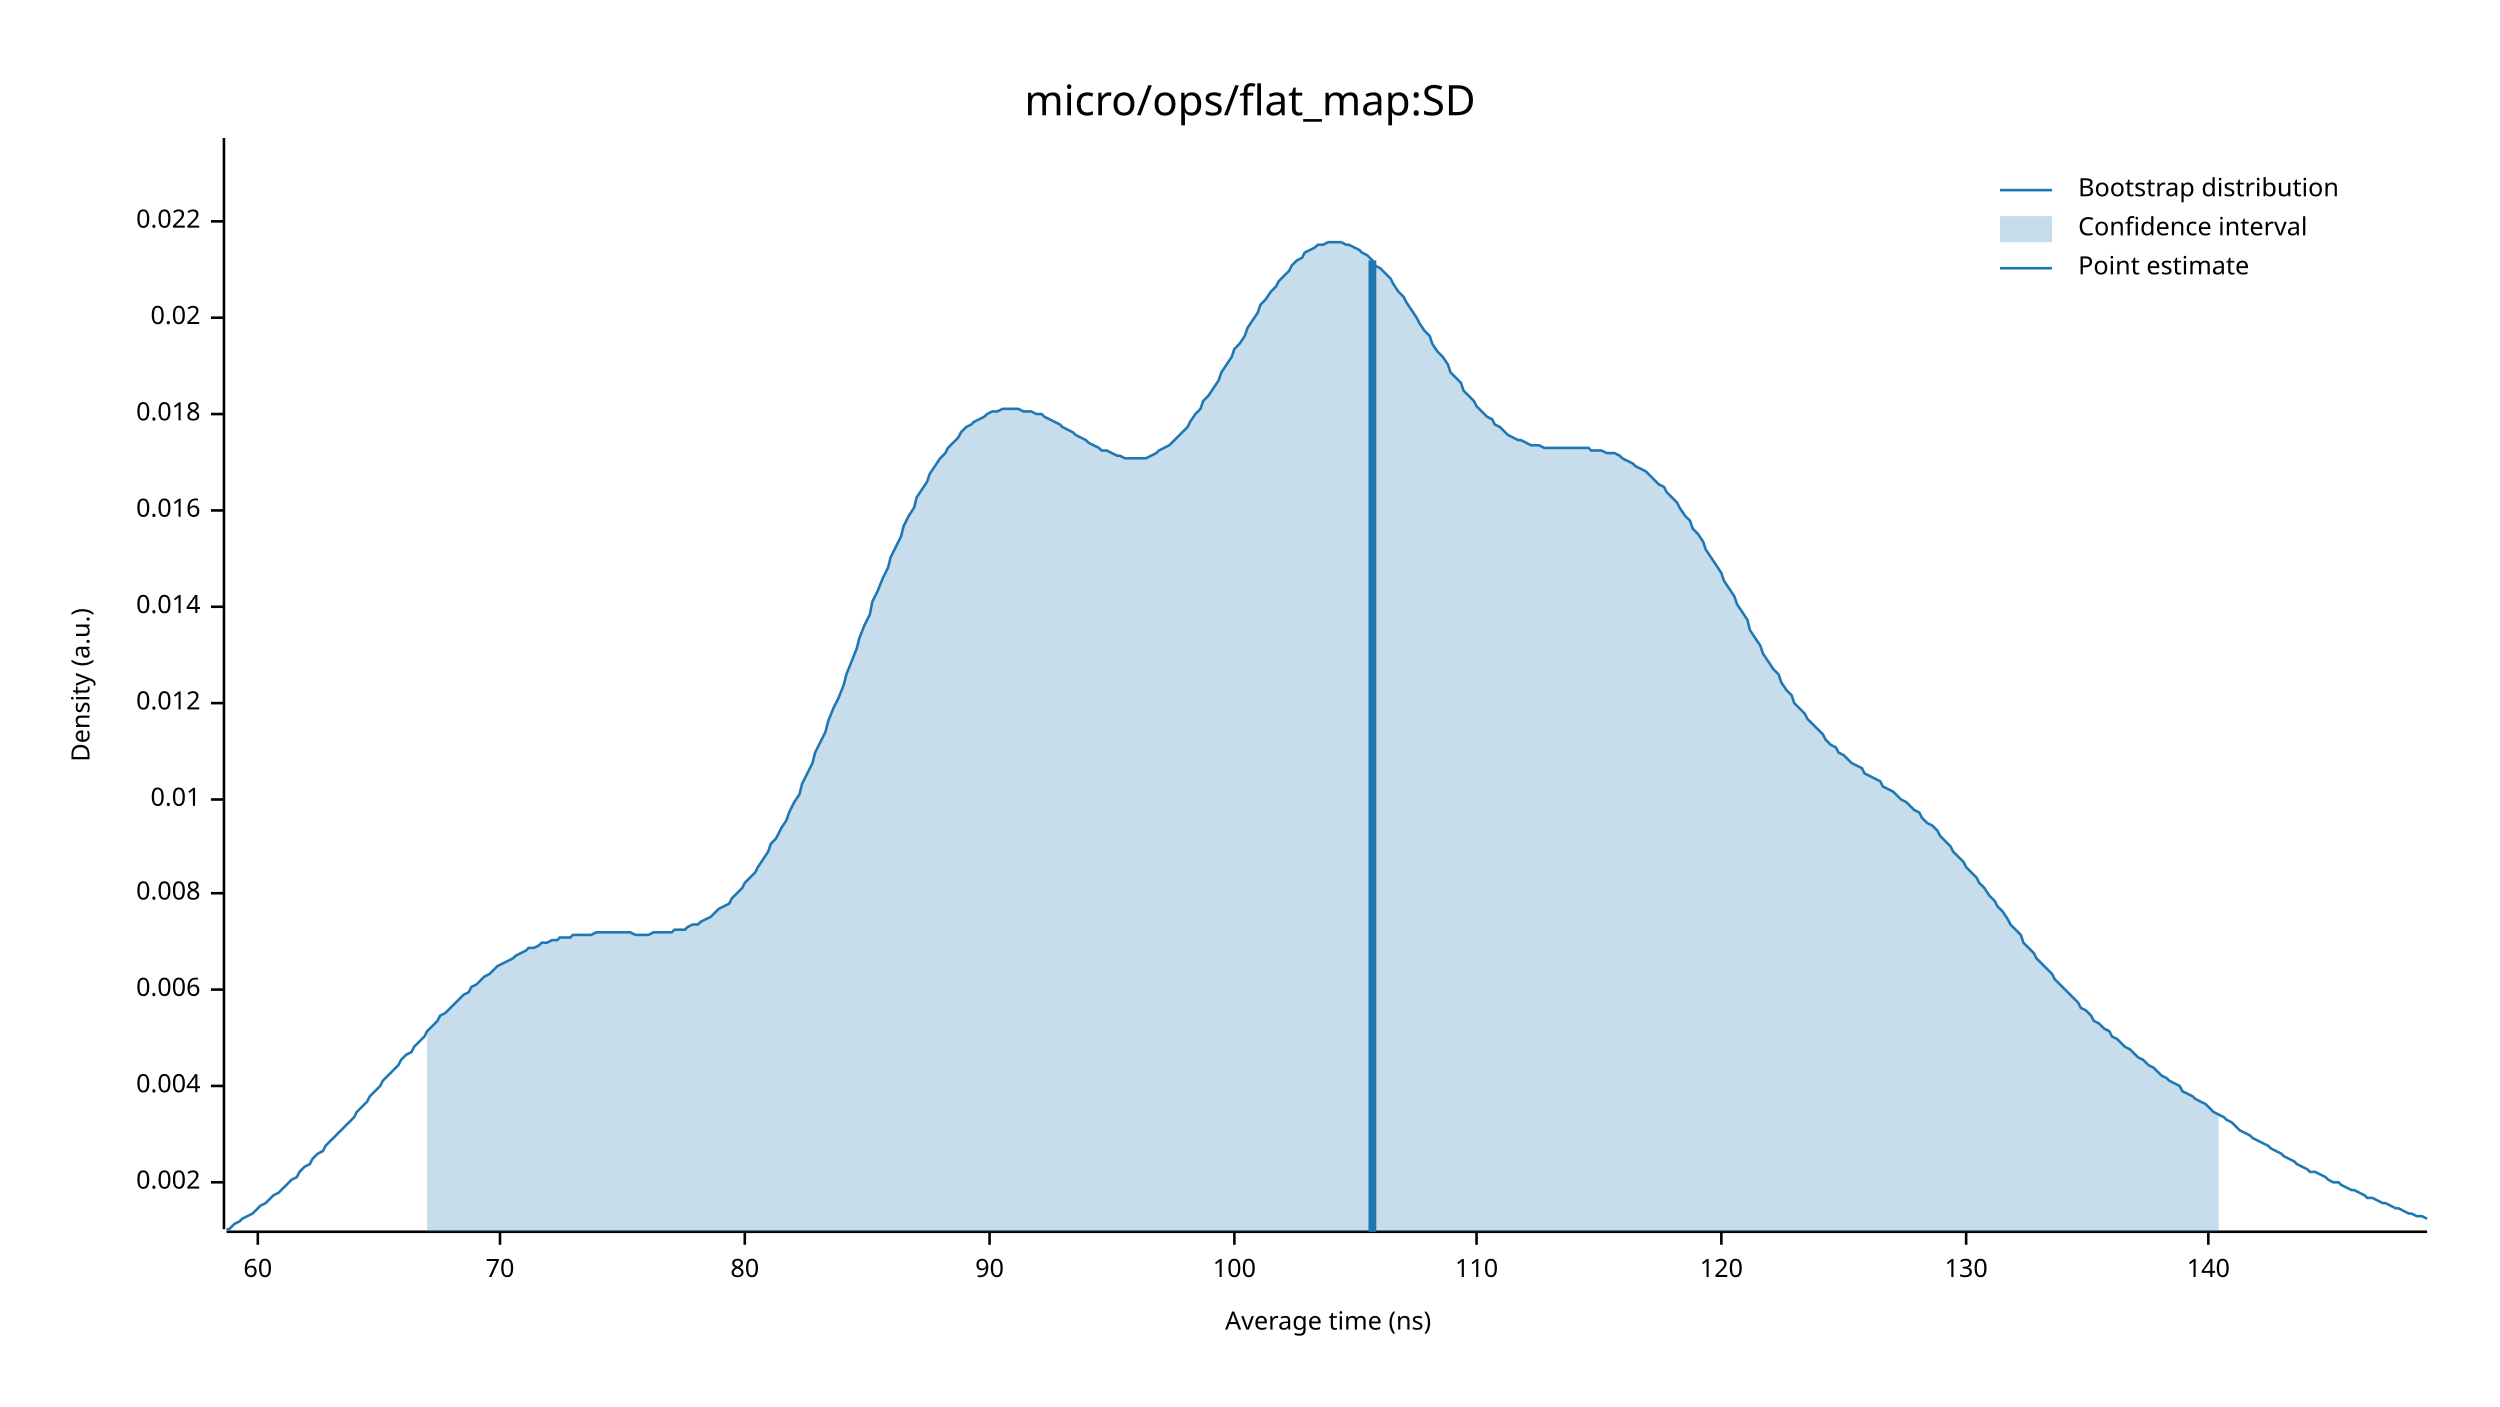
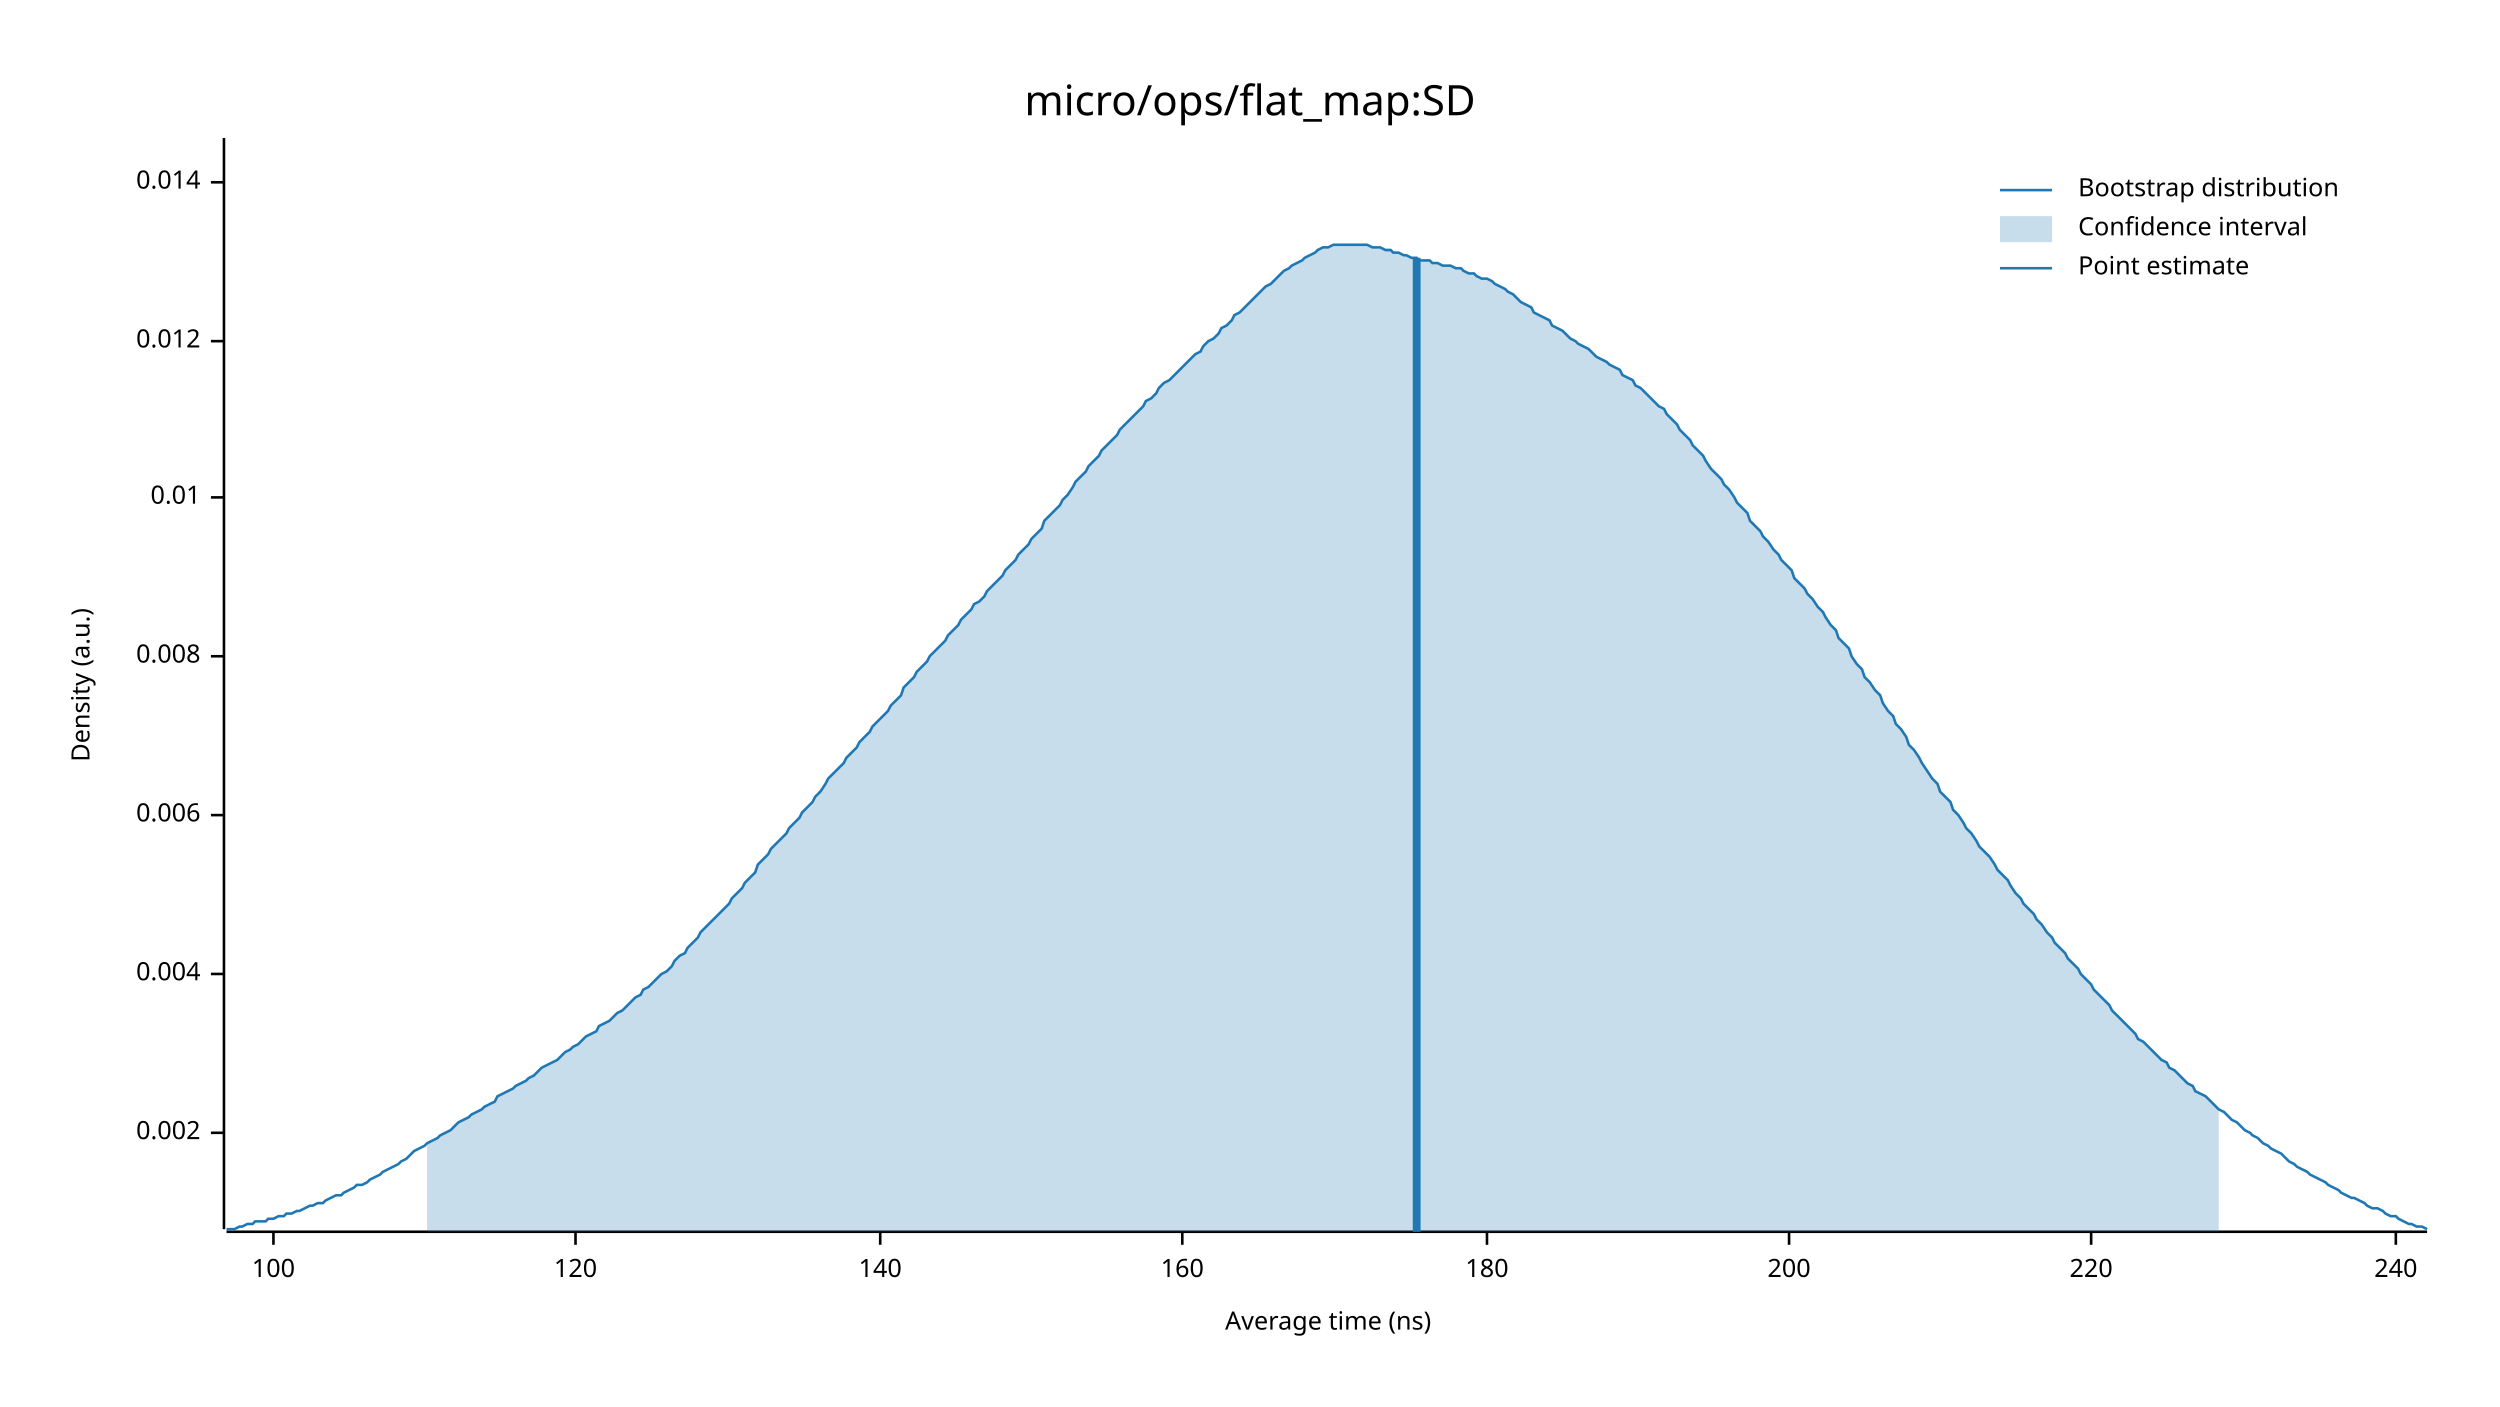
<svg xmlns="http://www.w3.org/2000/svg" width="960" height="540" viewBox="0 0 960 540">
  <text x="480" y="32" dy="0.76em" text-anchor="middle" font-family="sans-serif" font-size="16.129" opacity="1" fill="#000000">
micro/ops/flat_map:SD
</text>
  <text x="27" y="263" dy="0.76em" text-anchor="middle" font-family="sans-serif" font-size="9.677" opacity="1" fill="#000000" transform="rotate(270, 27, 263)">
Density (a.u.)
</text>
  <text x="510" y="513" dy="-0.5ex" text-anchor="middle" font-family="sans-serif" font-size="9.677" opacity="1" fill="#000000">
Average time (ns)
</text>
  <polyline fill="none" opacity="1" stroke="#000000" stroke-width="1" points="86,53 86,472 " />
-   <text x="77" y="454" dy="0.5ex" text-anchor="end" font-family="sans-serif" font-size="9.677" opacity="1" fill="#000000">
+   <text x="77" y="435" dy="0.5ex" text-anchor="end" font-family="sans-serif" font-size="9.677" opacity="1" fill="#000000">
0.002
</text>
-   <polyline fill="none" opacity="1" stroke="#000000" stroke-width="1" points="81,454 86,454 " />
-   <text x="77" y="417" dy="0.5ex" text-anchor="end" font-family="sans-serif" font-size="9.677" opacity="1" fill="#000000">
+   <polyline fill="none" opacity="1" stroke="#000000" stroke-width="1" points="81,435 86,435 " />
+   <text x="77" y="374" dy="0.5ex" text-anchor="end" font-family="sans-serif" font-size="9.677" opacity="1" fill="#000000">
0.004
</text>
-   <polyline fill="none" opacity="1" stroke="#000000" stroke-width="1" points="81,417 86,417 " />
-   <text x="77" y="380" dy="0.5ex" text-anchor="end" font-family="sans-serif" font-size="9.677" opacity="1" fill="#000000">
+   <polyline fill="none" opacity="1" stroke="#000000" stroke-width="1" points="81,374 86,374 " />
+   <text x="77" y="313" dy="0.5ex" text-anchor="end" font-family="sans-serif" font-size="9.677" opacity="1" fill="#000000">
0.006
</text>
-   <polyline fill="none" opacity="1" stroke="#000000" stroke-width="1" points="81,380 86,380 " />
-   <text x="77" y="343" dy="0.5ex" text-anchor="end" font-family="sans-serif" font-size="9.677" opacity="1" fill="#000000">
+   <polyline fill="none" opacity="1" stroke="#000000" stroke-width="1" points="81,313 86,313 " />
+   <text x="77" y="252" dy="0.5ex" text-anchor="end" font-family="sans-serif" font-size="9.677" opacity="1" fill="#000000">
0.008
</text>
-   <polyline fill="none" opacity="1" stroke="#000000" stroke-width="1" points="81,343 86,343 " />
-   <text x="77" y="307" dy="0.5ex" text-anchor="end" font-family="sans-serif" font-size="9.677" opacity="1" fill="#000000">
+   <polyline fill="none" opacity="1" stroke="#000000" stroke-width="1" points="81,252 86,252 " />
+   <text x="77" y="191" dy="0.5ex" text-anchor="end" font-family="sans-serif" font-size="9.677" opacity="1" fill="#000000">
0.01
</text>
-   <polyline fill="none" opacity="1" stroke="#000000" stroke-width="1" points="81,307 86,307 " />
-   <text x="77" y="270" dy="0.5ex" text-anchor="end" font-family="sans-serif" font-size="9.677" opacity="1" fill="#000000">
+   <polyline fill="none" opacity="1" stroke="#000000" stroke-width="1" points="81,191 86,191 " />
+   <text x="77" y="131" dy="0.5ex" text-anchor="end" font-family="sans-serif" font-size="9.677" opacity="1" fill="#000000">
0.012
</text>
-   <polyline fill="none" opacity="1" stroke="#000000" stroke-width="1" points="81,270 86,270 " />
-   <text x="77" y="233" dy="0.5ex" text-anchor="end" font-family="sans-serif" font-size="9.677" opacity="1" fill="#000000">
+   <polyline fill="none" opacity="1" stroke="#000000" stroke-width="1" points="81,131 86,131 " />
+   <text x="77" y="70" dy="0.5ex" text-anchor="end" font-family="sans-serif" font-size="9.677" opacity="1" fill="#000000">
0.014
</text>
-   <polyline fill="none" opacity="1" stroke="#000000" stroke-width="1" points="81,233 86,233 " />
-   <text x="77" y="196" dy="0.5ex" text-anchor="end" font-family="sans-serif" font-size="9.677" opacity="1" fill="#000000">
- 0.016
- </text>
-   <polyline fill="none" opacity="1" stroke="#000000" stroke-width="1" points="81,196 86,196 " />
-   <text x="77" y="159" dy="0.5ex" text-anchor="end" font-family="sans-serif" font-size="9.677" opacity="1" fill="#000000">
- 0.018
- </text>
-   <polyline fill="none" opacity="1" stroke="#000000" stroke-width="1" points="81,159 86,159 " />
-   <text x="77" y="122" dy="0.5ex" text-anchor="end" font-family="sans-serif" font-size="9.677" opacity="1" fill="#000000">
- 0.02
- </text>
-   <polyline fill="none" opacity="1" stroke="#000000" stroke-width="1" points="81,122 86,122 " />
-   <text x="77" y="85" dy="0.5ex" text-anchor="end" font-family="sans-serif" font-size="9.677" opacity="1" fill="#000000">
- 0.022
- </text>
-   <polyline fill="none" opacity="1" stroke="#000000" stroke-width="1" points="81,85 86,85 " />
+   <polyline fill="none" opacity="1" stroke="#000000" stroke-width="1" points="81,70 86,70 " />
  <polyline fill="none" opacity="1" stroke="#000000" stroke-width="1" points="87,473 932,473 " />
-   <text x="99" y="483" dy="0.76em" text-anchor="middle" font-family="sans-serif" font-size="9.677" opacity="1" fill="#000000">
- 60
- </text>
-   <polyline fill="none" opacity="1" stroke="#000000" stroke-width="1" points="99,473 99,478 " />
-   <text x="192" y="483" dy="0.76em" text-anchor="middle" font-family="sans-serif" font-size="9.677" opacity="1" fill="#000000">
- 70
- </text>
-   <polyline fill="none" opacity="1" stroke="#000000" stroke-width="1" points="192,473 192,478 " />
-   <text x="286" y="483" dy="0.76em" text-anchor="middle" font-family="sans-serif" font-size="9.677" opacity="1" fill="#000000">
- 80
- </text>
-   <polyline fill="none" opacity="1" stroke="#000000" stroke-width="1" points="286,473 286,478 " />
-   <text x="380" y="483" dy="0.76em" text-anchor="middle" font-family="sans-serif" font-size="9.677" opacity="1" fill="#000000">
- 90
- </text>
-   <polyline fill="none" opacity="1" stroke="#000000" stroke-width="1" points="380,473 380,478 " />
-   <text x="474" y="483" dy="0.76em" text-anchor="middle" font-family="sans-serif" font-size="9.677" opacity="1" fill="#000000">
+   <text x="105" y="483" dy="0.76em" text-anchor="middle" font-family="sans-serif" font-size="9.677" opacity="1" fill="#000000">
100
</text>
-   <polyline fill="none" opacity="1" stroke="#000000" stroke-width="1" points="474,473 474,478 " />
-   <text x="567" y="483" dy="0.76em" text-anchor="middle" font-family="sans-serif" font-size="9.677" opacity="1" fill="#000000">
- 110
- </text>
-   <polyline fill="none" opacity="1" stroke="#000000" stroke-width="1" points="567,473 567,478 " />
-   <text x="661" y="483" dy="0.76em" text-anchor="middle" font-family="sans-serif" font-size="9.677" opacity="1" fill="#000000">
+   <polyline fill="none" opacity="1" stroke="#000000" stroke-width="1" points="105,473 105,478 " />
+   <text x="221" y="483" dy="0.76em" text-anchor="middle" font-family="sans-serif" font-size="9.677" opacity="1" fill="#000000">
120
</text>
-   <polyline fill="none" opacity="1" stroke="#000000" stroke-width="1" points="661,473 661,478 " />
-   <text x="755" y="483" dy="0.76em" text-anchor="middle" font-family="sans-serif" font-size="9.677" opacity="1" fill="#000000">
- 130
- </text>
-   <polyline fill="none" opacity="1" stroke="#000000" stroke-width="1" points="755,473 755,478 " />
-   <text x="848" y="483" dy="0.76em" text-anchor="middle" font-family="sans-serif" font-size="9.677" opacity="1" fill="#000000">
+   <polyline fill="none" opacity="1" stroke="#000000" stroke-width="1" points="221,473 221,478 " />
+   <text x="338" y="483" dy="0.76em" text-anchor="middle" font-family="sans-serif" font-size="9.677" opacity="1" fill="#000000">
140
</text>
-   <polyline fill="none" opacity="1" stroke="#000000" stroke-width="1" points="848,473 848,478 " />
-   <polyline fill="none" opacity="1" stroke="#1F78B4" stroke-width="1" points="87,472 88,472 90,470 92,469 93,468 95,467 97,466 98,465 100,463 102,462 103,461 105,459 107,458 109,456 110,455 112,453 114,452 115,450 117,448 119,447 120,445 122,443 124,442 125,440 127,438 129,436 131,434 132,433 134,431 136,429 137,427 139,425 141,423 142,421 144,419 146,417 147,415 149,413 151,411 153,409 154,407 156,405 158,404 159,402 161,400 163,398 164,396 166,394 168,392 169,390 171,389 173,387 175,385 176,384 178,382 180,381 181,379 183,378 185,376 186,375 188,374 190,372 191,371 193,370 195,369 197,368 198,367 200,366 202,365 203,364 205,364 207,363 208,362 210,362 212,361 214,361 215,360 217,360 219,360 220,359 222,359 224,359 225,359 227,359 229,358 230,358 232,358 234,358 236,358 237,358 239,358 241,358 242,358 244,359 246,359 247,359 249,359 251,358 252,358 254,358 256,358 258,358 259,357 261,357 263,357 264,356 266,355 268,355 269,354 271,353 273,352 274,351 276,349 278,348 280,347 281,345 283,343 285,341 286,339 288,337 290,335 291,333 293,330 295,327 296,324 298,322 300,318 302,315 303,312 305,308 307,305 308,301 310,297 312,293 313,289 315,285 317,281 318,277 320,272 322,268 324,263 325,259 327,254 329,249 330,245 332,240 334,236 335,231 337,227 339,222 341,218 342,214 344,210 346,206 347,202 349,198 351,195 352,191 354,188 356,185 357,182 359,179 361,176 363,174 364,172 366,170 368,168 369,166 371,164 373,163 374,162 376,161 378,160 379,159 381,158 383,158 385,157 386,157 388,157 390,157 391,157 393,158 395,158 396,158 398,159 400,159 401,160 403,161 405,162 407,163 408,164 410,165 412,166 413,167 415,168 417,169 418,170 420,171 422,172 423,173 425,173 427,174 429,175 430,175 432,176 434,176 435,176 437,176 439,176 440,176 442,175 444,174 445,173 447,172 449,171 451,169 452,168 454,166 456,164 457,162 459,159 461,157 462,154 464,152 466,149 468,146 469,143 471,140 473,137 474,134 476,132 478,129 479,126 481,123 483,120 484,117 486,115 488,112 490,110 491,108 493,106 495,104 496,102 498,100 500,99 501,97 503,96 505,95 506,94 508,94 510,93 512,93 513,93 515,93 517,94 518,94 520,95 522,96 523,97 525,98 527,100 528,102 530,103 532,105 534,107 535,109 537,112 539,114 540,116 542,119 544,122 545,124 547,127 549,129 550,132 552,135 554,137 556,140 557,143 559,145 561,147 562,150 564,152 566,154 567,156 569,158 571,160 573,161 574,163 576,164 578,166 579,167 581,168 583,169 584,169 586,170 588,171 589,171 591,171 593,172 595,172 596,172 598,172 600,172 601,172 603,172 605,172 606,172 608,172 610,172 611,173 613,173 615,173 617,174 618,174 620,174 622,175 623,176 625,177 627,178 628,179 630,180 632,181 633,182 635,184 637,186 639,187 640,189 642,191 644,193 645,195 647,198 649,200 650,203 652,205 654,208 655,211 657,214 659,217 661,220 662,223 664,226 666,229 667,232 669,235 671,238 672,242 674,245 676,248 677,251 679,254 681,257 683,259 684,262 686,265 688,267 689,270 691,272 693,274 694,276 696,278 698,280 700,282 701,284 703,286 705,287 706,289 708,290 710,292 711,293 713,294 715,295 716,297 718,298 720,299 722,300 723,302 725,303 727,304 728,305 730,307 732,308 733,309 735,311 737,312 738,314 740,316 742,317 744,319 745,321 747,323 749,325 750,327 752,329 754,331 755,333 757,335 759,337 760,339 762,341 764,344 766,346 767,348 769,350 771,353 772,355 774,357 776,359 777,362 779,364 781,366 782,368 784,370 786,372 788,374 789,376 791,378 793,380 794,381 796,383 798,385 799,387 801,388 803,390 804,392 806,393 808,395 810,396 811,398 813,399 815,401 816,402 818,403 820,405 821,406 823,407 825,409 827,410 828,411 830,413 832,414 833,415 835,416 837,417 838,419 840,420 842,421 843,422 845,423 847,424 849,426 850,427 852,428 854,429 855,430 857,431 859,433 860,434 862,435 864,436 865,437 867,438 869,439 871,440 872,441 874,442 876,443 877,444 879,445 881,446 882,447 884,448 886,449 887,450 889,450 891,451 893,452 894,453 896,454 898,454 899,455 901,456 903,457 904,457 906,458 908,459 909,460 911,460 913,461 915,462 916,462 918,463 920,464 921,464 923,465 925,466 926,466 928,467 930,467 932,468 " />
-   <polygon opacity="0.25" fill="#1F78B4" points="164,396 166,394 168,392 169,390 171,389 173,387 175,385 176,384 178,382 180,381 181,379 183,378 185,376 186,375 188,374 190,372 191,371 193,370 195,369 197,368 198,367 200,366 202,365 203,364 205,364 207,363 208,362 210,362 212,361 214,361 215,360 217,360 219,360 220,359 222,359 224,359 225,359 227,359 229,358 230,358 232,358 234,358 236,358 237,358 239,358 241,358 242,358 244,359 246,359 247,359 249,359 251,358 252,358 254,358 256,358 258,358 259,357 261,357 263,357 264,356 266,355 268,355 269,354 271,353 273,352 274,351 276,349 278,348 280,347 281,345 283,343 285,341 286,339 288,337 290,335 291,333 293,330 295,327 296,324 298,322 300,318 302,315 303,312 305,308 307,305 308,301 310,297 312,293 313,289 315,285 317,281 318,277 320,272 322,268 324,263 325,259 327,254 329,249 330,245 332,240 334,236 335,231 337,227 339,222 341,218 342,214 344,210 346,206 347,202 349,198 351,195 352,191 354,188 356,185 357,182 359,179 361,176 363,174 364,172 366,170 368,168 369,166 371,164 373,163 374,162 376,161 378,160 379,159 381,158 383,158 385,157 386,157 388,157 390,157 391,157 393,158 395,158 396,158 398,159 400,159 401,160 403,161 405,162 407,163 408,164 410,165 412,166 413,167 415,168 417,169 418,170 420,171 422,172 423,173 425,173 427,174 429,175 430,175 432,176 434,176 435,176 437,176 439,176 440,176 442,175 444,174 445,173 447,172 449,171 451,169 452,168 454,166 456,164 457,162 459,159 461,157 462,154 464,152 466,149 468,146 469,143 471,140 473,137 474,134 476,132 478,129 479,126 481,123 483,120 484,117 486,115 488,112 490,110 491,108 493,106 495,104 496,102 498,100 500,99 501,97 503,96 505,95 506,94 508,94 510,93 512,93 513,93 515,93 517,94 518,94 520,95 522,96 523,97 525,98 527,100 528,102 530,103 532,105 534,107 535,109 537,112 539,114 540,116 542,119 544,122 545,124 547,127 549,129 550,132 552,135 554,137 556,140 557,143 559,145 561,147 562,150 564,152 566,154 567,156 569,158 571,160 573,161 574,163 576,164 578,166 579,167 581,168 583,169 584,169 586,170 588,171 589,171 591,171 593,172 595,172 596,172 598,172 600,172 601,172 603,172 605,172 606,172 608,172 610,172 611,173 613,173 615,173 617,174 618,174 620,174 622,175 623,176 625,177 627,178 628,179 630,180 632,181 633,182 635,184 637,186 639,187 640,189 642,191 644,193 645,195 647,198 649,200 650,203 652,205 654,208 655,211 657,214 659,217 661,220 662,223 664,226 666,229 667,232 669,235 671,238 672,242 674,245 676,248 677,251 679,254 681,257 683,259 684,262 686,265 688,267 689,270 691,272 693,274 694,276 696,278 698,280 700,282 701,284 703,286 705,287 706,289 708,290 710,292 711,293 713,294 715,295 716,297 718,298 720,299 722,300 723,302 725,303 727,304 728,305 730,307 732,308 733,309 735,311 737,312 738,314 740,316 742,317 744,319 745,321 747,323 749,325 750,327 752,329 754,331 755,333 757,335 759,337 760,339 762,341 764,344 766,346 767,348 769,350 771,353 772,355 774,357 776,359 777,362 779,364 781,366 782,368 784,370 786,372 788,374 789,376 791,378 793,380 794,381 796,383 798,385 799,387 801,388 803,390 804,392 806,393 808,395 810,396 811,398 813,399 815,401 816,402 818,403 820,405 821,406 823,407 825,409 827,410 828,411 830,413 832,414 833,415 835,416 837,417 838,419 840,420 842,421 843,422 845,423 847,424 849,426 850,427 852,428 852,473 164,473 " />
-   <polyline fill="none" opacity="1" stroke="#1F78B4" stroke-width="3" points="527,473 527,100 " />
+   <polyline fill="none" opacity="1" stroke="#000000" stroke-width="1" points="338,473 338,478 " />
+   <text x="454" y="483" dy="0.76em" text-anchor="middle" font-family="sans-serif" font-size="9.677" opacity="1" fill="#000000">
+ 160
+ </text>
+   <polyline fill="none" opacity="1" stroke="#000000" stroke-width="1" points="454,473 454,478 " />
+   <text x="571" y="483" dy="0.76em" text-anchor="middle" font-family="sans-serif" font-size="9.677" opacity="1" fill="#000000">
+ 180
+ </text>
+   <polyline fill="none" opacity="1" stroke="#000000" stroke-width="1" points="571,473 571,478 " />
+   <text x="687" y="483" dy="0.76em" text-anchor="middle" font-family="sans-serif" font-size="9.677" opacity="1" fill="#000000">
+ 200
+ </text>
+   <polyline fill="none" opacity="1" stroke="#000000" stroke-width="1" points="687,473 687,478 " />
+   <text x="803" y="483" dy="0.76em" text-anchor="middle" font-family="sans-serif" font-size="9.677" opacity="1" fill="#000000">
+ 220
+ </text>
+   <polyline fill="none" opacity="1" stroke="#000000" stroke-width="1" points="803,473 803,478 " />
+   <text x="920" y="483" dy="0.76em" text-anchor="middle" font-family="sans-serif" font-size="9.677" opacity="1" fill="#000000">
+ 240
+ </text>
+   <polyline fill="none" opacity="1" stroke="#000000" stroke-width="1" points="920,473 920,478 " />
+   <polyline fill="none" opacity="1" stroke="#1F78B4" stroke-width="1" points="87,472 88,472 90,472 92,471 93,471 95,470 97,470 98,469 100,469 102,469 103,468 105,468 107,467 109,467 110,466 112,466 114,465 115,465 117,464 119,463 120,463 122,462 124,462 125,461 127,460 129,459 131,459 132,458 134,457 136,456 137,455 139,455 141,454 142,453 144,452 146,451 147,450 149,449 151,448 153,447 154,446 156,445 158,443 159,442 161,441 163,440 164,439 166,438 168,437 169,436 171,435 173,434 175,432 176,431 178,430 180,429 181,428 183,427 185,426 186,425 188,424 190,423 191,421 193,420 195,419 197,418 198,417 200,416 202,415 203,414 205,413 207,411 208,410 210,409 212,408 214,407 215,406 217,404 219,403 220,402 222,401 224,399 225,398 227,397 229,396 230,394 232,393 234,392 236,390 237,389 239,388 241,386 242,385 244,383 246,382 247,380 249,379 251,377 252,376 254,374 256,373 258,371 259,369 261,367 263,366 264,364 266,362 268,360 269,358 271,356 273,354 274,353 276,351 278,349 280,347 281,345 283,343 285,341 286,339 288,337 290,335 291,332 293,330 295,328 296,326 298,324 300,322 302,320 303,318 305,316 307,314 308,312 310,310 312,308 313,306 315,304 317,301 318,299 320,297 322,295 324,293 325,291 327,289 329,287 330,285 332,283 334,281 335,279 337,277 339,275 341,273 342,271 344,269 346,267 347,264 349,262 351,260 352,258 354,256 356,254 357,252 359,250 361,248 363,246 364,244 366,242 368,240 369,238 371,236 373,234 374,232 376,231 378,229 379,227 381,225 383,223 385,221 386,219 388,217 390,215 391,213 393,211 395,209 396,207 398,205 400,203 401,200 403,198 405,196 407,194 408,192 410,190 412,187 413,185 415,183 417,181 418,179 420,177 422,175 423,173 425,171 427,169 429,167 430,165 432,163 434,161 435,160 437,158 439,156 440,154 442,153 444,151 445,149 447,147 449,146 451,144 452,143 454,141 456,139 457,138 459,136 461,135 462,133 464,131 466,130 468,128 469,126 471,125 473,123 474,121 476,120 478,118 479,117 481,115 483,113 484,112 486,110 488,109 490,107 491,106 493,104 495,103 496,102 498,101 500,100 501,99 503,98 505,97 506,96 508,95 510,95 512,94 513,94 515,94 517,94 518,94 520,94 522,94 523,94 525,94 527,95 528,95 530,95 532,96 534,96 535,97 537,97 539,98 540,98 542,99 544,99 545,100 547,100 549,100 550,101 552,101 554,102 556,102 557,102 559,103 561,103 562,104 564,105 566,105 567,106 569,107 571,107 573,108 574,109 576,110 578,111 579,112 581,113 583,115 584,116 586,117 588,118 589,120 591,121 593,122 595,123 596,125 598,126 600,127 601,128 603,130 605,131 606,132 608,133 610,134 611,135 613,137 615,138 617,139 618,140 620,141 622,142 623,144 625,145 627,146 628,148 630,149 632,151 633,152 635,154 637,156 639,157 640,159 642,161 644,163 645,165 647,167 649,169 650,171 652,173 654,175 655,177 657,180 659,182 661,184 662,186 664,188 666,191 667,193 669,195 671,197 672,200 674,202 676,204 677,206 679,208 681,211 683,213 684,215 686,217 688,219 689,222 691,224 693,226 694,228 696,230 698,233 700,235 701,237 703,240 705,242 706,245 708,247 710,249 711,252 713,255 715,257 716,260 718,262 720,265 722,267 723,270 725,273 727,275 728,278 730,280 732,283 733,286 735,288 737,291 738,293 740,296 742,299 744,301 745,304 747,306 749,308 750,311 752,313 754,316 755,318 757,320 759,323 760,325 762,327 764,329 766,332 767,334 769,336 771,338 772,340 774,343 776,345 777,347 779,349 781,351 782,353 784,355 786,358 788,360 789,362 791,364 793,366 794,368 796,370 798,372 799,374 801,376 803,378 804,380 806,382 808,384 810,386 811,388 813,390 815,392 816,393 818,395 820,397 821,399 823,400 825,402 827,404 828,405 830,407 832,408 833,410 835,411 837,413 838,414 840,416 842,417 843,419 845,420 847,421 849,423 850,424 852,426 854,427 855,428 857,430 859,431 860,432 862,434 864,435 865,436 867,437 869,439 871,440 872,441 874,442 876,443 877,444 879,446 881,447 882,448 884,449 886,450 887,451 889,452 891,453 893,454 894,455 896,456 898,457 899,458 901,459 903,460 904,460 906,461 908,462 909,463 911,464 913,464 915,465 916,466 918,467 920,467 921,468 923,469 925,470 926,470 928,471 930,471 932,472 " />
+   <polygon opacity="0.25" fill="#1F78B4" points="164,439 166,438 168,437 169,436 171,435 173,434 175,432 176,431 178,430 180,429 181,428 183,427 185,426 186,425 188,424 190,423 191,421 193,420 195,419 197,418 198,417 200,416 202,415 203,414 205,413 207,411 208,410 210,409 212,408 214,407 215,406 217,404 219,403 220,402 222,401 224,399 225,398 227,397 229,396 230,394 232,393 234,392 236,390 237,389 239,388 241,386 242,385 244,383 246,382 247,380 249,379 251,377 252,376 254,374 256,373 258,371 259,369 261,367 263,366 264,364 266,362 268,360 269,358 271,356 273,354 274,353 276,351 278,349 280,347 281,345 283,343 285,341 286,339 288,337 290,335 291,332 293,330 295,328 296,326 298,324 300,322 302,320 303,318 305,316 307,314 308,312 310,310 312,308 313,306 315,304 317,301 318,299 320,297 322,295 324,293 325,291 327,289 329,287 330,285 332,283 334,281 335,279 337,277 339,275 341,273 342,271 344,269 346,267 347,264 349,262 351,260 352,258 354,256 356,254 357,252 359,250 361,248 363,246 364,244 366,242 368,240 369,238 371,236 373,234 374,232 376,231 378,229 379,227 381,225 383,223 385,221 386,219 388,217 390,215 391,213 393,211 395,209 396,207 398,205 400,203 401,200 403,198 405,196 407,194 408,192 410,190 412,187 413,185 415,183 417,181 418,179 420,177 422,175 423,173 425,171 427,169 429,167 430,165 432,163 434,161 435,160 437,158 439,156 440,154 442,153 444,151 445,149 447,147 449,146 451,144 452,143 454,141 456,139 457,138 459,136 461,135 462,133 464,131 466,130 468,128 469,126 471,125 473,123 474,121 476,120 478,118 479,117 481,115 483,113 484,112 486,110 488,109 490,107 491,106 493,104 495,103 496,102 498,101 500,100 501,99 503,98 505,97 506,96 508,95 510,95 512,94 513,94 515,94 517,94 518,94 520,94 522,94 523,94 525,94 527,95 528,95 530,95 532,96 534,96 535,97 537,97 539,98 540,98 542,99 544,99 545,100 547,100 549,100 550,101 552,101 554,102 556,102 557,102 559,103 561,103 562,104 564,105 566,105 567,106 569,107 571,107 573,108 574,109 576,110 578,111 579,112 581,113 583,115 584,116 586,117 588,118 589,120 591,121 593,122 595,123 596,125 598,126 600,127 601,128 603,130 605,131 606,132 608,133 610,134 611,135 613,137 615,138 617,139 618,140 620,141 622,142 623,144 625,145 627,146 628,148 630,149 632,151 633,152 635,154 637,156 639,157 640,159 642,161 644,163 645,165 647,167 649,169 650,171 652,173 654,175 655,177 657,180 659,182 661,184 662,186 664,188 666,191 667,193 669,195 671,197 672,200 674,202 676,204 677,206 679,208 681,211 683,213 684,215 686,217 688,219 689,222 691,224 693,226 694,228 696,230 698,233 700,235 701,237 703,240 705,242 706,245 708,247 710,249 711,252 713,255 715,257 716,260 718,262 720,265 722,267 723,270 725,273 727,275 728,278 730,280 732,283 733,286 735,288 737,291 738,293 740,296 742,299 744,301 745,304 747,306 749,308 750,311 752,313 754,316 755,318 757,320 759,323 760,325 762,327 764,329 766,332 767,334 769,336 771,338 772,340 774,343 776,345 777,347 779,349 781,351 782,353 784,355 786,358 788,360 789,362 791,364 793,366 794,368 796,370 798,372 799,374 801,376 803,378 804,380 806,382 808,384 810,386 811,388 813,390 815,392 816,393 818,395 820,397 821,399 823,400 825,402 827,404 828,405 830,407 832,408 833,410 835,411 837,413 838,414 840,416 842,417 843,419 845,420 847,421 849,423 850,424 852,426 852,473 164,473 " />
+   <polyline fill="none" opacity="1" stroke="#1F78B4" stroke-width="3" points="544,473 544,99 " />
  <text x="798" y="68" dy="0.76em" text-anchor="start" font-family="sans-serif" font-size="9.677" opacity="1" fill="#000000">
Bootstrap distribution
</text>
  <text x="798" y="83" dy="0.76em" text-anchor="start" font-family="sans-serif" font-size="9.677" opacity="1" fill="#000000">
Confidence interval
</text>
  <text x="798" y="98" dy="0.76em" text-anchor="start" font-family="sans-serif" font-size="9.677" opacity="1" fill="#000000">
Point estimate
</text>
  <polyline fill="none" opacity="1" stroke="#1F78B4" stroke-width="1" points="768,73 788,73 " />
  <rect x="768" y="83" width="20" height="10" opacity="0.25" fill="#1F78B4" stroke="none" />
  <polyline fill="none" opacity="1" stroke="#1F78B4" stroke-width="1" points="768,103 788,103 " />
</svg>
